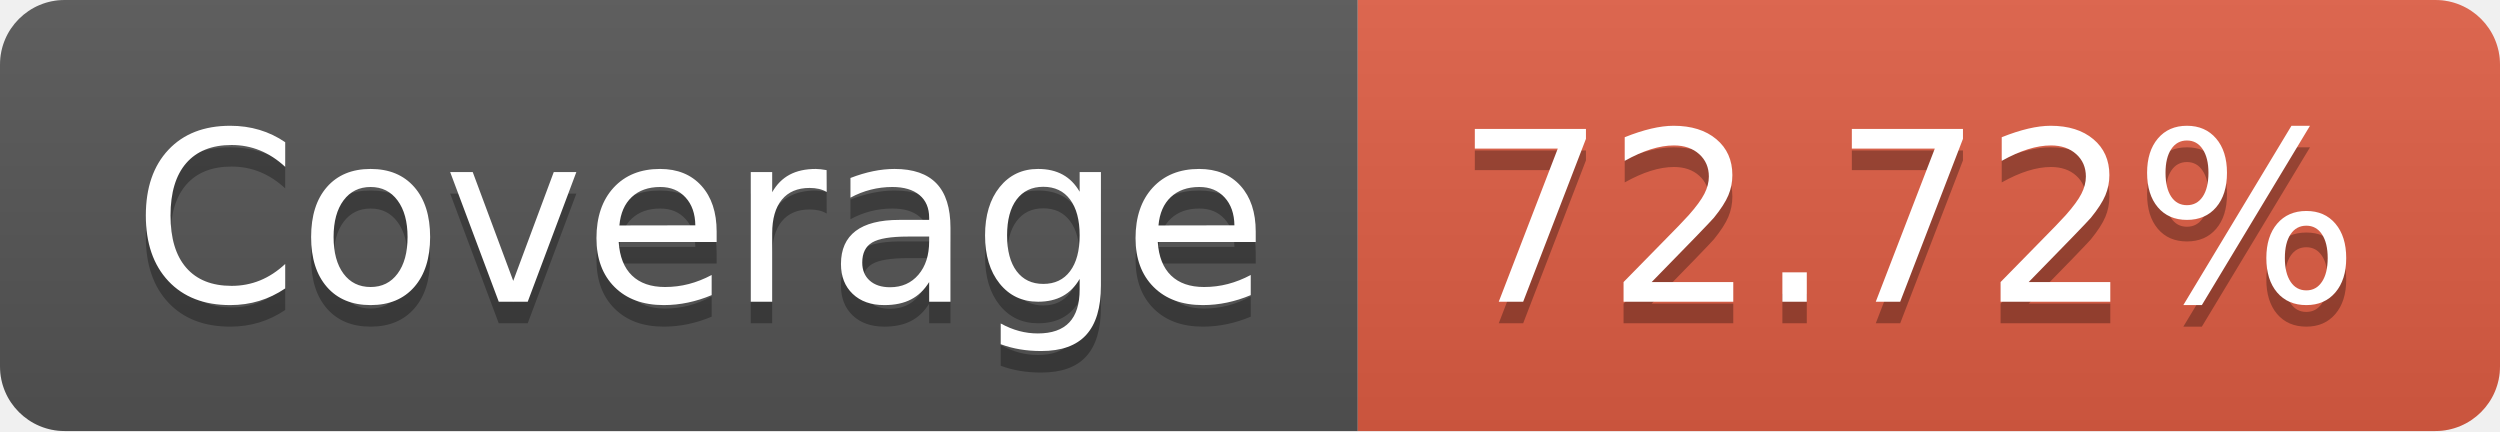
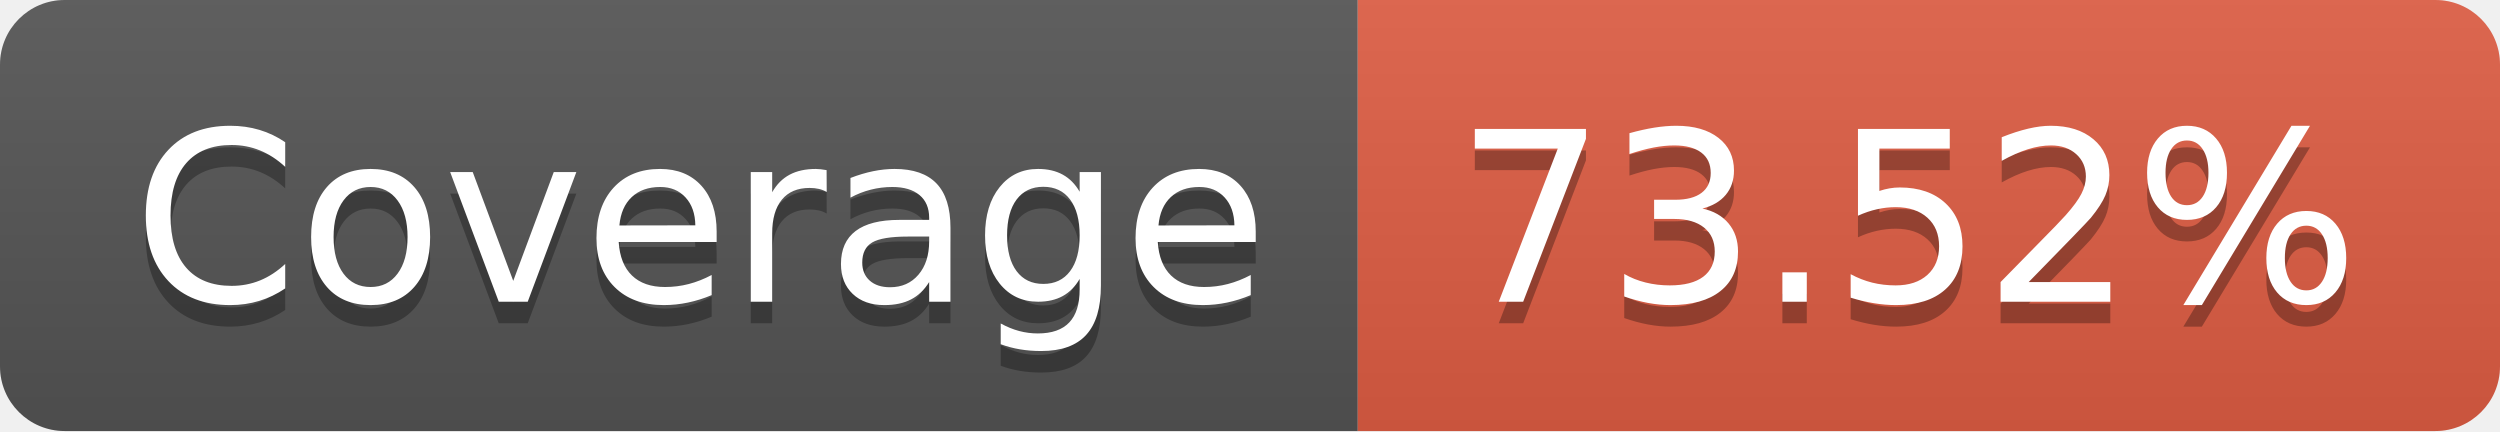
- <svg xmlns="http://www.w3.org/2000/svg" width="116" height="20" role="img" aria-label="Coverage: 72.72%">
+ <svg xmlns="http://www.w3.org/2000/svg" width="116" height="20" role="img" aria-label="Coverage: 73.52%">
  <linearGradient id="s" x2="0" y2="100%">
    <stop offset="0" stop-color="#bbb" stop-opacity=".1" />
    <stop offset="1" stop-opacity=".1" />
  </linearGradient>
  <clipPath id="r">
    <rect width="116" height="20" rx="3" fill="#fff" />
  </clipPath>
  <g clip-path="url(#r)">
    <rect width="63" height="20" fill="#555" />
    <rect x="63" width="53" height="20" fill="#e05d44" />
    <rect width="116" height="20" fill="url(#s)" />
  </g>
  <g fill="#fff" text-anchor="middle" font-family="Verdana,Geneva,DejaVu Sans,sans-serif" text-rendering="geometricPrecision" font-size="110">
    <text aria-hidden="true" x="325" y="150" fill="#010101" fill-opacity=".3" transform="scale(.1)" textLength="530">Coverage</text>
    <text x="325" y="140" transform="scale(.1)" fill="#fff" textLength="530">Coverage</text>
-     <text aria-hidden="true" x="885" y="150" fill="#010101" fill-opacity=".3" transform="scale(.1)" textLength="430">72.72%</text>
-     <text x="885" y="140" transform="scale(.1)" fill="#fff" textLength="430">72.72%</text>
+     <text aria-hidden="true" x="885" y="150" fill="#010101" fill-opacity=".3" transform="scale(.1)" textLength="430">73.52%</text>
+     <text x="885" y="140" transform="scale(.1)" fill="#fff" textLength="430">73.52%</text>
  </g>
</svg>
